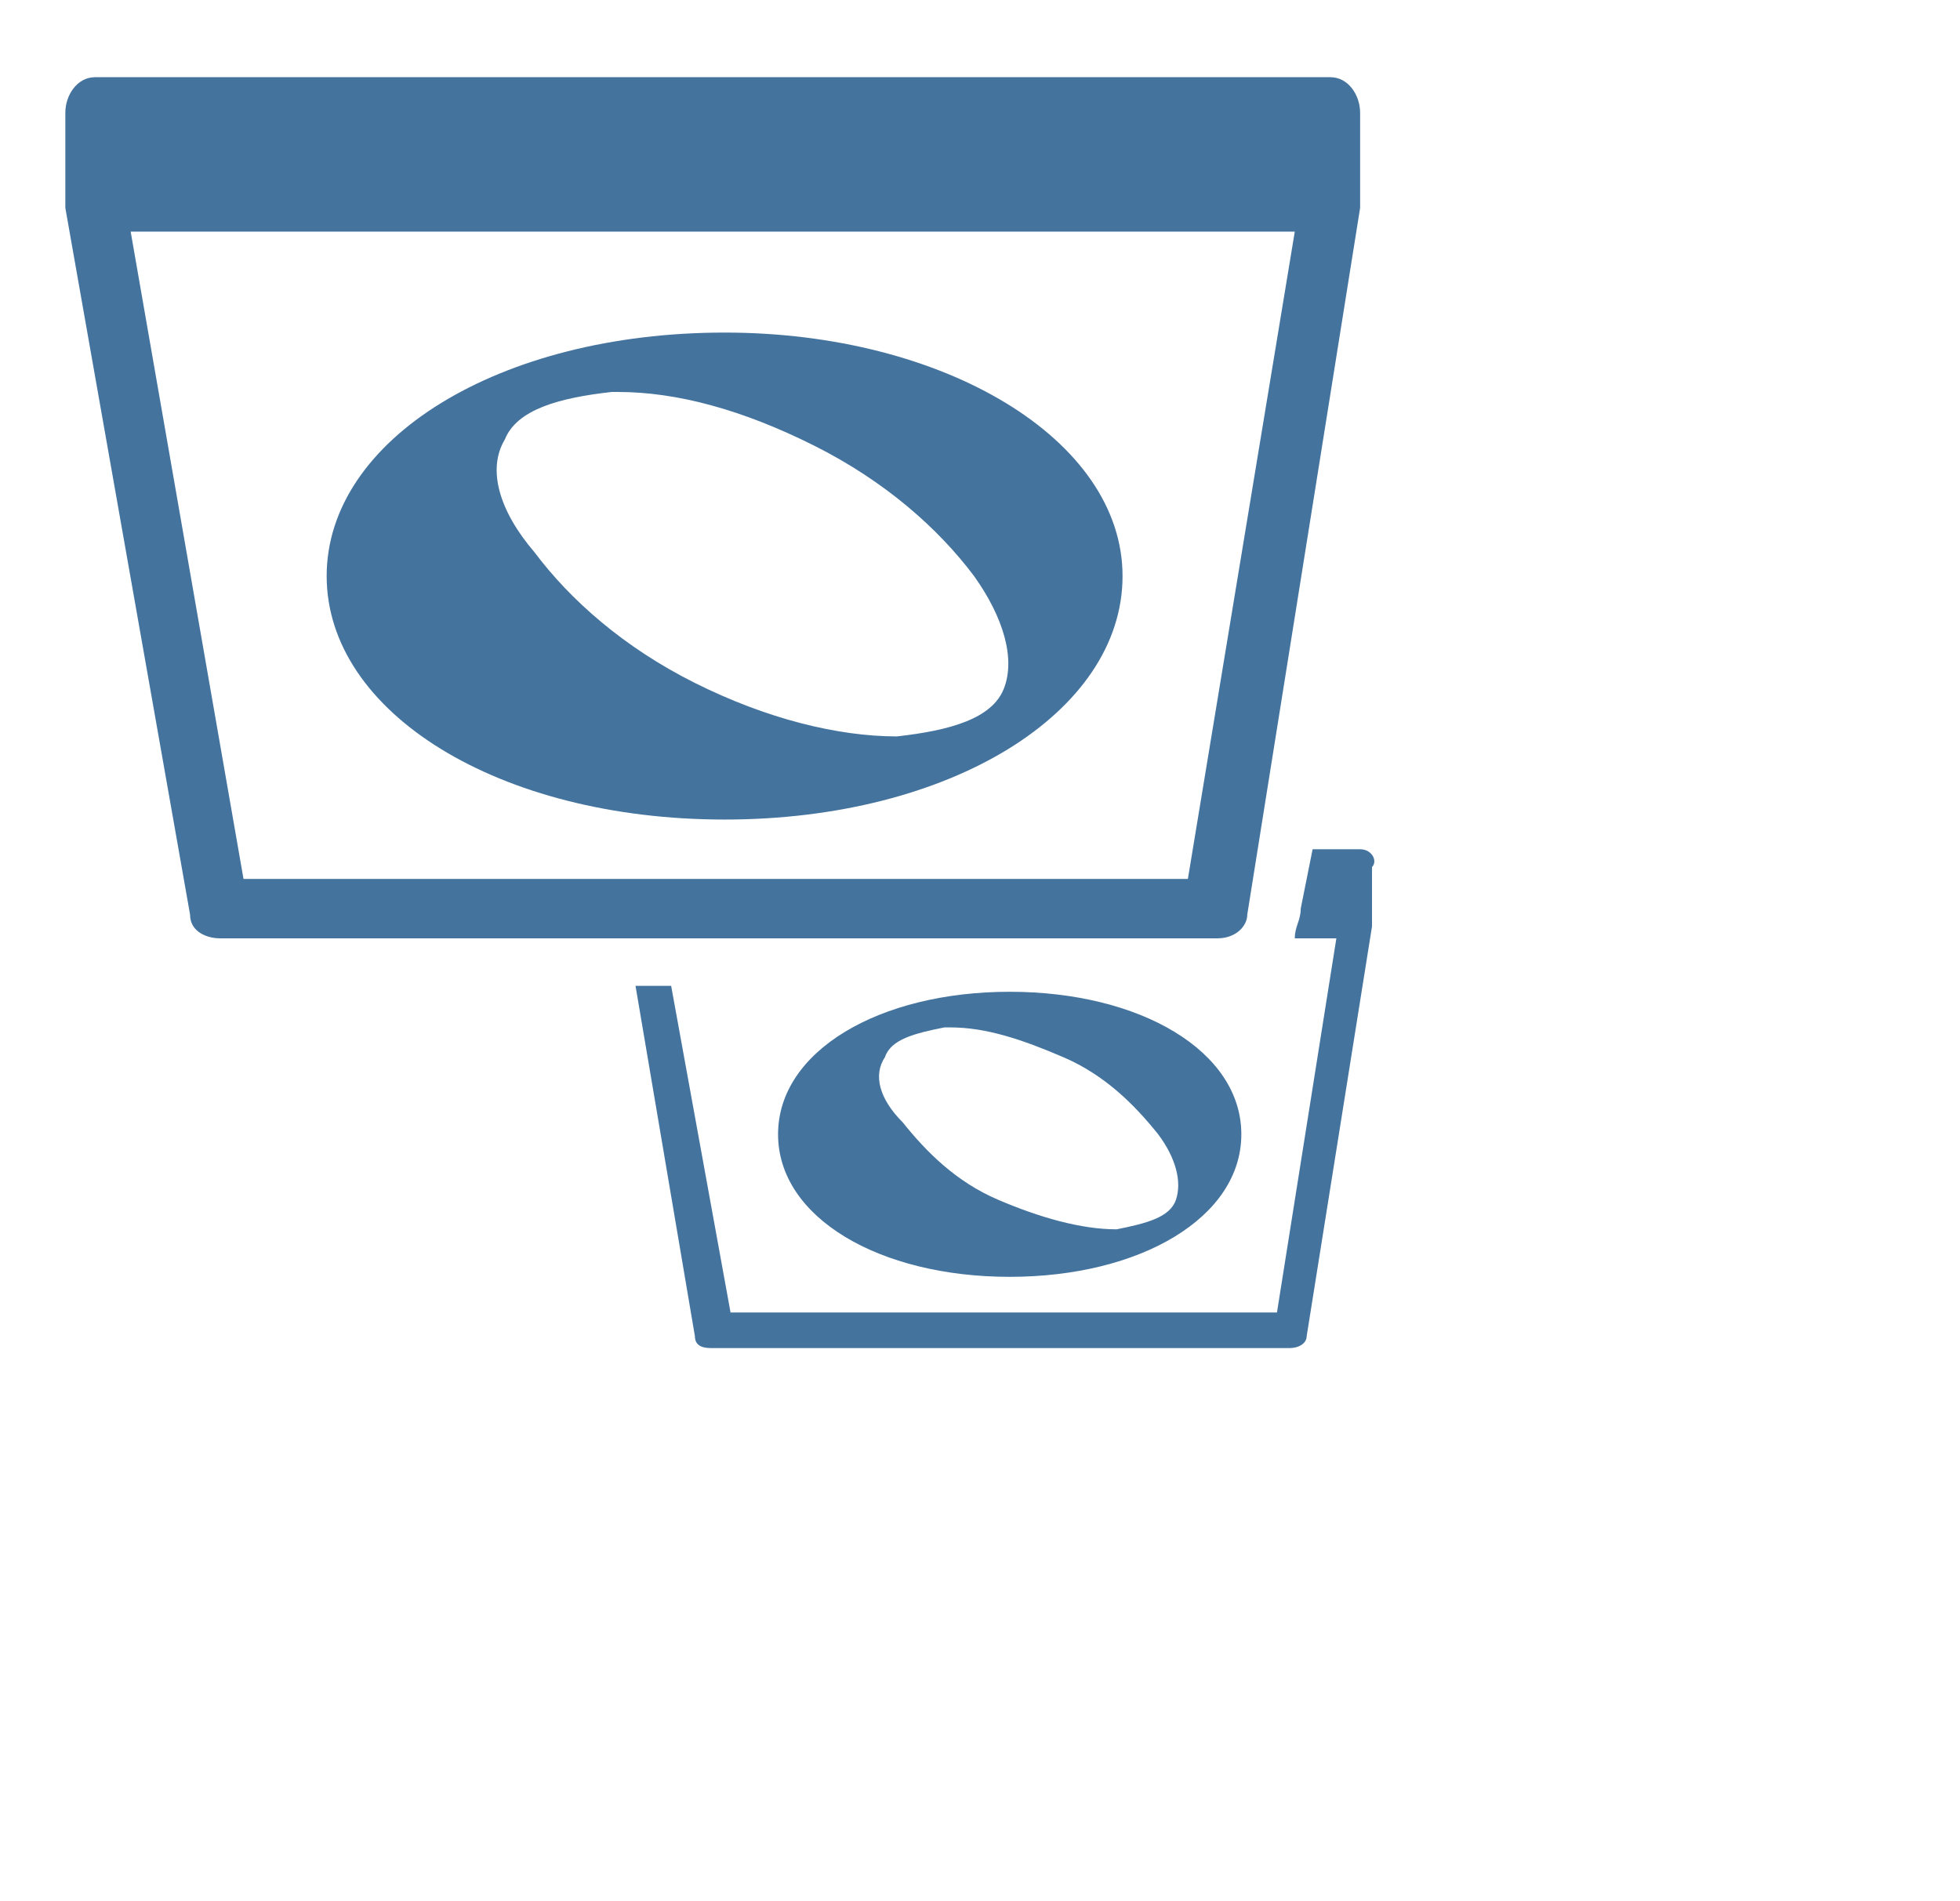
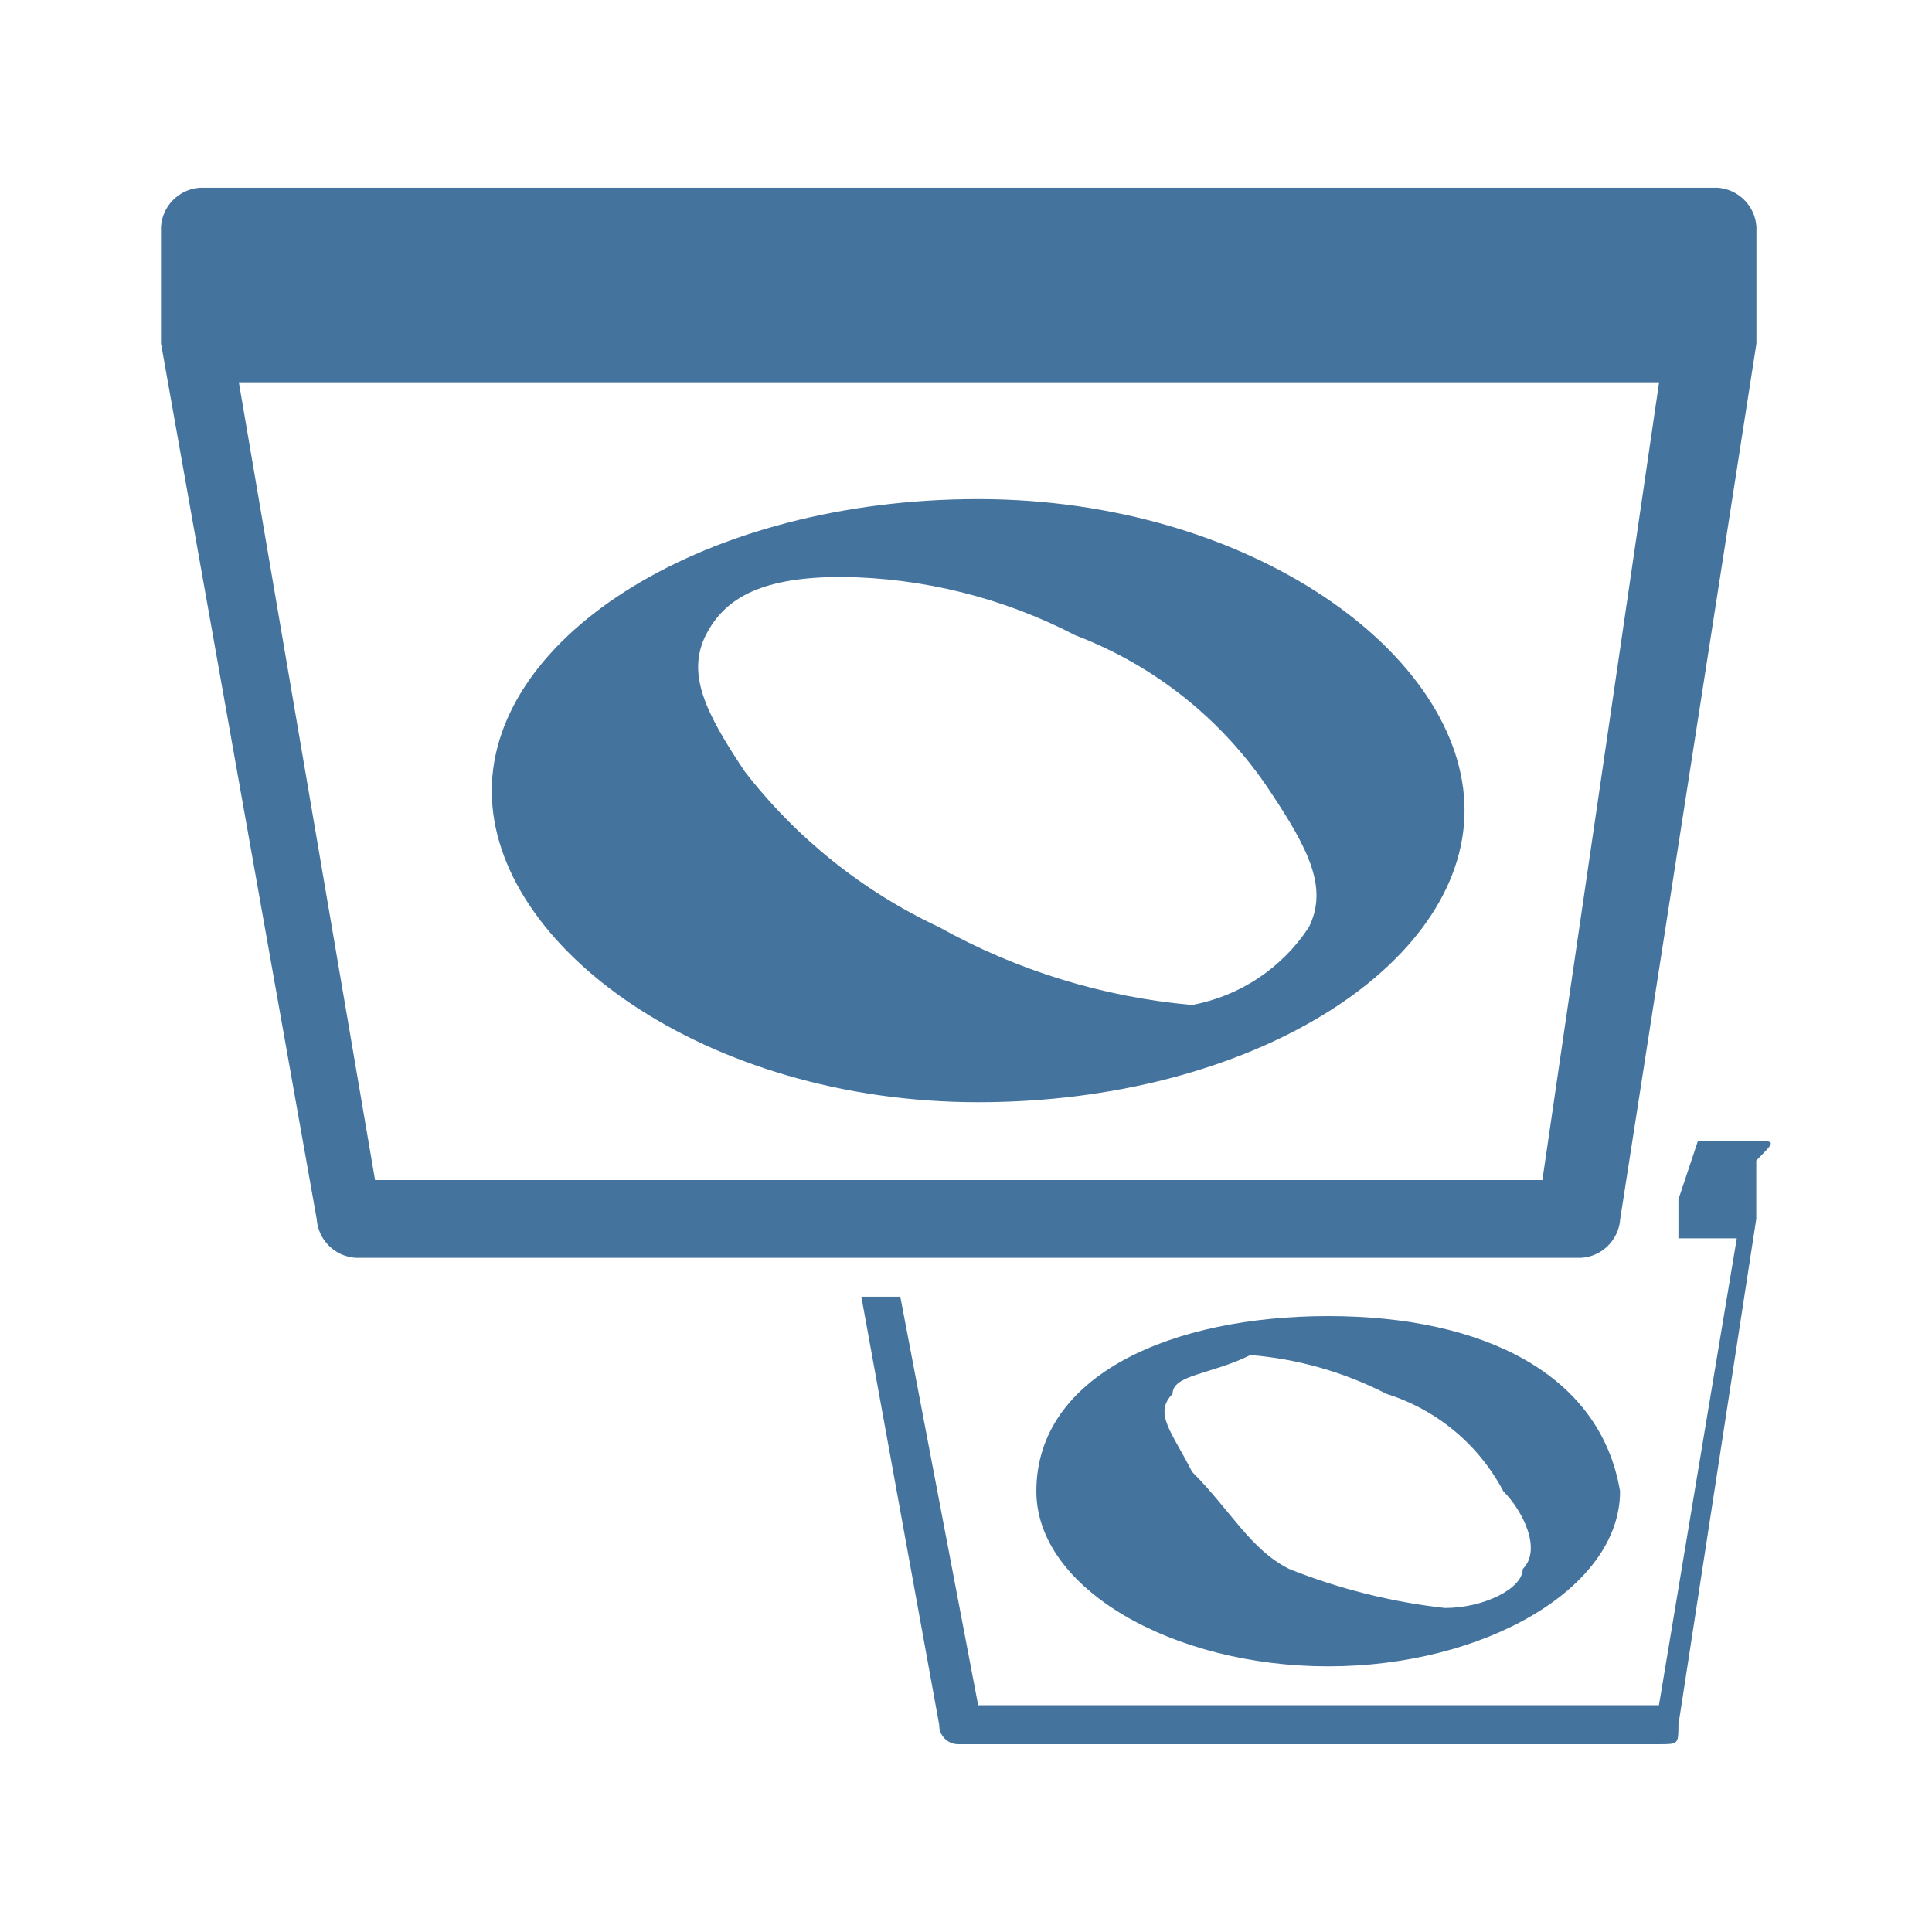
- <svg xmlns="http://www.w3.org/2000/svg" width="33px" height="32px" viewBox="0 0 33 32" version="1.1" fill="#44739e">
-   <path d="M17,21.5c2.2,0,3.9-1,3.9-2.4s-1.7-2.4-3.9-2.4c-2.2,0-3.9,1-3.9,2.4S14.8,21.5,17,21.5z M14.9,17.8c0.1-0.3,0.5-0.4,1-0.5 H16c0.6,0,1.2,0.2,1.9,0.5s1.2,0.8,1.6,1.3c0.3,0.4,0.4,0.8,0.3,1.1c-0.1,0.3-0.5,0.4-1,0.5c-0.6,0-1.3-0.2-2-0.5s-1.2-0.8-1.6-1.3 C14.8,18.5,14.7,18.1,14.9,17.8z M22.9,14.3h-0.8l-0.2,1c0,0.2-0.1,0.3-0.1,0.5h0.7l-1,6.3h-9.2l-1-5.5h-0.6l1,5.9c0,0.2,0.2,0.2,0.3,0.2h9.7 c0.2,0,0.3-0.1,0.3-0.2l1.1-6.9v-0.1v-0.9C23.2,14.5,23.1,14.3,22.9,14.3z M22.4,1.3H1.6c-0.3,0-0.5,0.3-0.5,0.6v1.5l0,0v0.1l2.1,11.9c0,0.3,0.3,0.4,0.5,0.4h16.8c0.3,0,0.5-0.2,0.5-0.4l1.9-11.9V3.4 l0,0V1.9C22.9,1.6,22.7,1.3,22.4,1.3z M20,14.8H4.1L2.2,3.9h19.6L20,14.8z M12.2,13.8c3.8,0,6.7-1.8,6.7-4.1s-3-4.1-6.7-4.1 c-3.8,0-6.7,1.8-6.7,4.1S8.4,13.8,12.2,13.8z M8.5,7.4c0.2-0.5,0.9-0.7,1.8-0.8h0.1c1,0,2.1,0.3,3.3,0.9s2.1,1.4,2.7,2.2 c0.5,0.7,0.7,1.4,0.5,1.9s-0.9,0.7-1.8,0.8c-1,0-2.2-0.3-3.4-0.9S9.6,10.1,9,9.3C8.4,8.6,8.2,7.9,8.5,7.4z" />
+ <svg xmlns="http://www.w3.org/2000/svg" width="24px" height="24px" viewBox="0 0 24 24" version="1.1" fill="#44739e">
+   <path d="M16.5,20.7c1.933,0,3.625-.967,3.625-2.175-.242-1.45-1.692-2.176-3.625-2.176s-3.626.726-3.626,2.176c0,1.208,1.692,2.175,3.626,2.175m-1.934-3.384c0-.241.483-.241.967-.483h0a4.5,4.5,0,0,1,1.692.483,2.476,2.476,0,0,1,1.45,1.209c.241.241.483.725.241.966,0,.242-.483.484-.966.484a7.46,7.46,0,0,1-1.934-.484c-.483-.241-.725-.725-1.208-1.208-.242-.483-.484-.725-.242-.967m7.251-3.142h-.725l-.242.725v.484h.725l-.967,5.8H12.151l-.967-5.075H10.7l.967,5.317a.236.236,0,0,0,.241.242h8.7c.242,0,.242,0,.242-.242l.967-6.284v-.725c.241-.242.241-.242,0-.242M21.335,2.332H2.483A.52.52,0,0,0,2,2.816v1.45L3.934,15.142a.519.519,0,0,0,.483.483H19.644a.519.519,0,0,0,.483-.483L21.819,4.266V2.816a.52.52,0,0,0-.484-.484M19.16,14.659H4.659L2.967,4.749H20.61Zm-7.009-.967c3.384,0,6.042-1.692,6.042-3.626S15.535,6.2,12.151,6.2,6.109,7.891,6.109,9.825s2.658,3.867,6.042,3.867m-3.384-5.8c.242-.483.725-.725,1.692-.725h0a6.443,6.443,0,0,1,2.9.725,5.051,5.051,0,0,1,2.416,1.934c.484.725.726,1.208.484,1.692a2.218,2.218,0,0,1-1.45.966,7.875,7.875,0,0,1-3.142-.966A6.584,6.584,0,0,1,9.251,9.583c-.484-.725-.725-1.208-.484-1.692" />
</svg>
